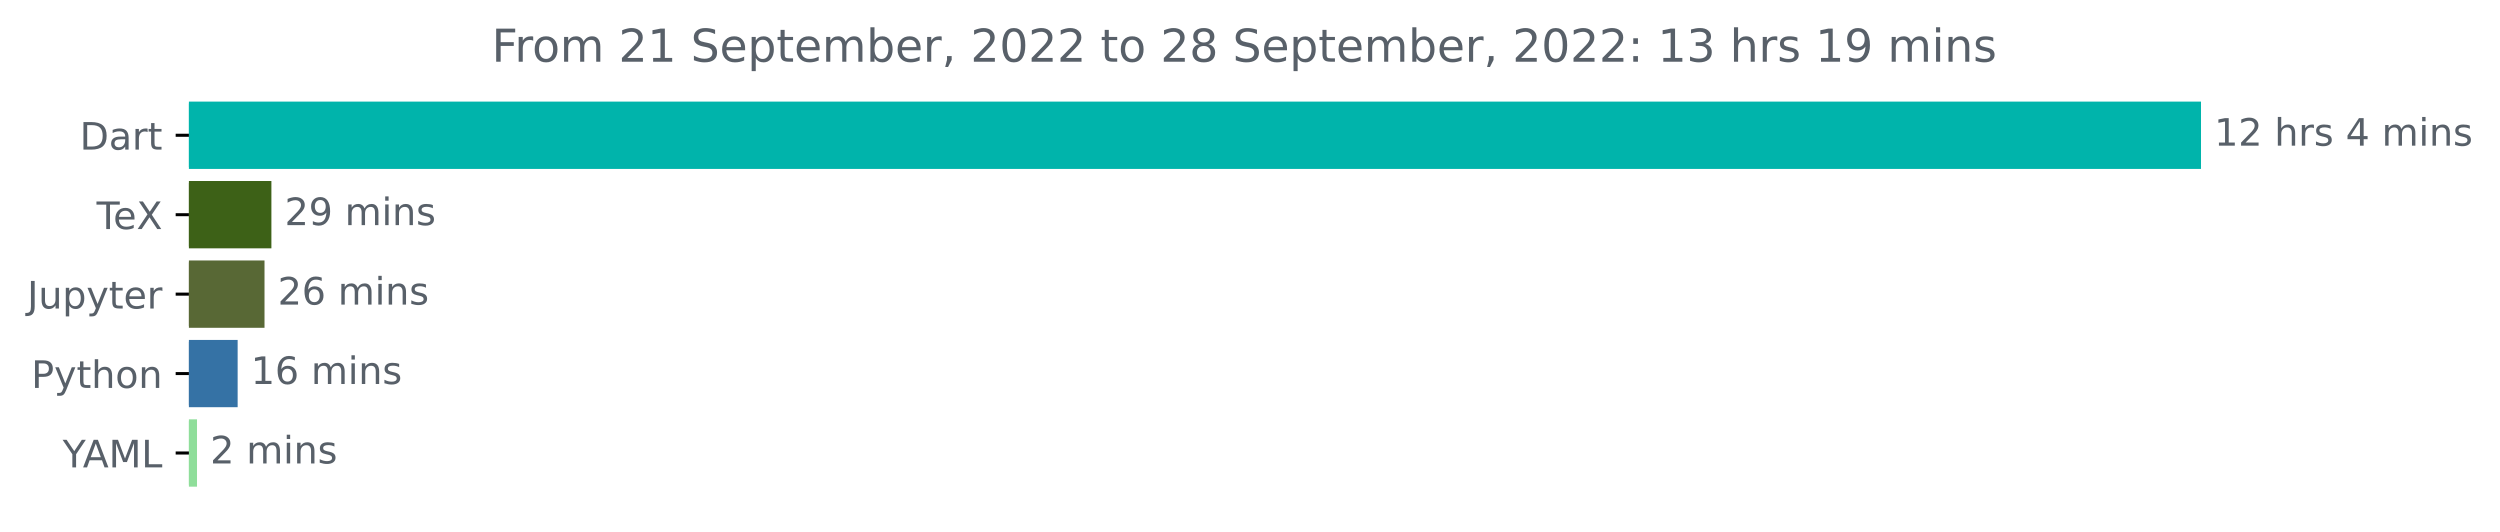
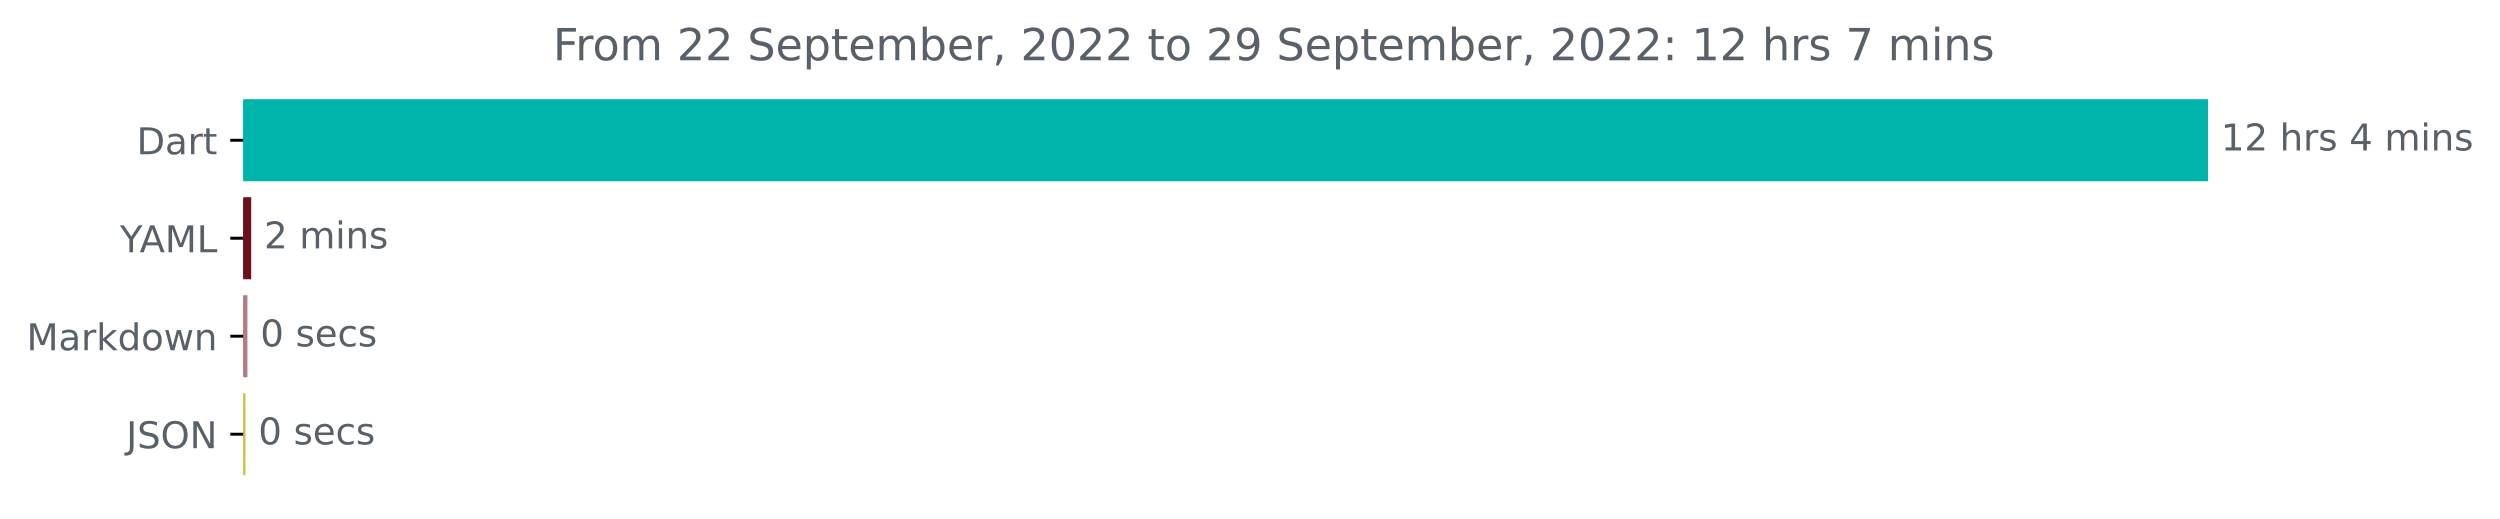
- <svg xmlns="http://www.w3.org/2000/svg" xmlns:xlink="http://www.w3.org/1999/xlink" width="660.913pt" height="140.398pt" viewBox="0 0 660.913 140.398" version="1.1">
+ <svg xmlns="http://www.w3.org/2000/svg" xmlns:xlink="http://www.w3.org/1999/xlink" width="676.815pt" height="140.398pt" viewBox="0 0 676.815 140.398" version="1.1">
  <defs>
    <style type="text/css">*{stroke-linejoin: round; stroke-linecap: butt}</style>
  </defs>
  <g id="figure_1">
    <g id="patch_1">
-       <path d="M 0 140.398  L 660.913 140.398  L 660.913 0  L 0 0  L 0 140.398  z " style="fill: none" />
+       <path d="M 0 140.398  L 676.815 140.398  L 676.815 0  L 0 0  L 0 140.398  z " style="fill: none" />
    </g>
    <g id="axes_1">
      <g id="patch_2">
-         <path d="M 49.939 27.358  L 581.368 27.358  L 581.368 44.158  L 49.939 44.158  z " clip-path="url(#p62d8f60931)" style="fill: #00b4ab; stroke: #00b4ab; stroke-linejoin: miter" />
+         <path d="M 65.841 27.358  L 597.269 27.358  L 597.269 48.579  L 65.841 48.579  z " clip-path="url(#p6a235cbd0a)" style="fill: #00b4ab; stroke: #00b4ab; stroke-linejoin: miter" />
      </g>
      <g id="patch_3">
-         <path d="M 49.939 48.358  L 71.248 48.358  L 71.248 65.158  L 49.939 65.158  z " clip-path="url(#p62d8f60931)" style="fill: #3d6117; stroke: #3d6117; stroke-linejoin: miter" />
+         <path d="M 65.841 53.884  L 67.496 53.884  L 67.496 75.105  L 65.841 75.105  z " clip-path="url(#p6a235cbd0a)" style="fill: #6e0f1d; stroke: #6e0f1d; stroke-linejoin: miter" />
      </g>
      <g id="patch_4">
-         <path d="M 49.939 69.358  L 69.428 69.358  L 69.428 86.158  L 49.939 86.158  z " clip-path="url(#p62d8f60931)" style="fill: #586835; stroke: #586835; stroke-linejoin: miter" />
+         <path d="M 65.841 80.411  L 66.481 80.411  L 66.481 101.632  L 65.841 101.632  z " clip-path="url(#p6a235cbd0a)" style="fill: #b57b83; stroke: #b57b83; stroke-linejoin: miter" />
      </g>
      <g id="patch_5">
-         <path d="M 49.939 90.358  L 62.325 90.358  L 62.325 107.158  L 49.939 107.158  z " clip-path="url(#p62d8f60931)" style="fill: #3572a5; stroke: #3572a5; stroke-linejoin: miter" />
-       </g>
-       <g id="patch_6">
-         <path d="M 49.939 111.358  L 51.583 111.358  L 51.583 128.158  L 49.939 128.158  z " clip-path="url(#p62d8f60931)" style="fill: #8fde9a; stroke: #8fde9a; stroke-linejoin: miter" />
+         <path d="M 65.841 106.937  L 65.947 106.937  L 65.947 128.158  L 65.841 128.158  z " clip-path="url(#p6a235cbd0a)" style="fill: #cdbd44; stroke: #cdbd44; stroke-linejoin: miter" />
      </g>
      <g id="matplotlib.axis_1" />
      <g id="matplotlib.axis_2">
        <g id="ytick_1">
          <g id="line2d_1">
            <defs>
-               <path id="ma684c01f08" d="M 0 0  L -3.5 0  " style="stroke: #000000; stroke-width: 0.8" />
+               <path id="m43efac6305" d="M 0 0  L -3.5 0  " style="stroke: #000000; stroke-width: 0.8" />
            </defs>
            <g>
-               <use xlink:href="#ma684c01f08" x="49.939" y="35.758" style="stroke: #000000; stroke-width: 0.8" />
+               <use xlink:href="#m43efac6305" x="65.841" y="37.969" style="stroke: #000000; stroke-width: 0.8" />
            </g>
          </g>
          <g id="text_1">
-             <g style="fill: #586069" transform="translate(21.07969 39.55734)scale(0.1 -0.1)">
+             <g style="fill: #586069" transform="translate(36.98125 41.76787)scale(0.1 -0.1)">
              <defs>
                <path id="DejaVuSans-44" d="M 1259 4147  L 1259 519  L 2022 519  Q 2988 519 3436 956  Q 3884 1394 3884 2338  Q 3884 3275 3436 3711  Q 2988 4147 2022 4147  L 1259 4147  z M 628 4666  L 1925 4666  Q 3281 4666 3915 4102  Q 4550 3538 4550 2338  Q 4550 1131 3912 565  Q 3275 0 1925 0  L 628 0  L 628 4666  z " transform="scale(0.015625)" />
                <path id="DejaVuSans-61" d="M 2194 1759  Q 1497 1759 1228 1600  Q 959 1441 959 1056  Q 959 750 1161 570  Q 1363 391 1709 391  Q 2188 391 2477 730  Q 2766 1069 2766 1631  L 2766 1759  L 2194 1759  z M 3341 1997  L 3341 0  L 2766 0  L 2766 531  Q 2569 213 2275 61  Q 1981 -91 1556 -91  Q 1019 -91 701 211  Q 384 513 384 1019  Q 384 1609 779 1909  Q 1175 2209 1959 2209  L 2766 2209  L 2766 2266  Q 2766 2663 2505 2880  Q 2244 3097 1772 3097  Q 1472 3097 1187 3025  Q 903 2953 641 2809  L 641 3341  Q 956 3463 1253 3523  Q 1550 3584 1831 3584  Q 2591 3584 2966 3190  Q 3341 2797 3341 1997  z " transform="scale(0.015625)" />
                <path id="DejaVuSans-72" d="M 2631 2963  Q 2534 3019 2420 3045  Q 2306 3072 2169 3072  Q 1681 3072 1420 2755  Q 1159 2438 1159 1844  L 1159 0  L 581 0  L 581 3500  L 1159 3500  L 1159 2956  Q 1341 3275 1631 3429  Q 1922 3584 2338 3584  Q 2397 3584 2469 3576  Q 2541 3569 2628 3553  L 2631 2963  z " transform="scale(0.015625)" />
                <path id="DejaVuSans-74" d="M 1172 4494  L 1172 3500  L 2356 3500  L 2356 3053  L 1172 3053  L 1172 1153  Q 1172 725 1289 603  Q 1406 481 1766 481  L 2356 481  L 2356 0  L 1766 0  Q 1100 0 847 248  Q 594 497 594 1153  L 594 3053  L 172 3053  L 172 3500  L 594 3500  L 594 4494  L 1172 4494  z " transform="scale(0.015625)" />
              </defs>
              <use xlink:href="#DejaVuSans-44" />
              <use xlink:href="#DejaVuSans-61" x="77.002" />
              <use xlink:href="#DejaVuSans-72" x="138.281" />
              <use xlink:href="#DejaVuSans-74" x="179.395" />
            </g>
          </g>
        </g>
        <g id="ytick_2">
          <g id="line2d_2">
            <g>
-               <use xlink:href="#ma684c01f08" x="49.939" y="56.758" style="stroke: #000000; stroke-width: 0.8" />
+               <use xlink:href="#m43efac6305" x="65.841" y="64.495" style="stroke: #000000; stroke-width: 0.8" />
            </g>
          </g>
          <g id="text_2">
-             <g style="fill: #586069" transform="translate(25.52812 60.55734)scale(0.1 -0.1)">
-               <defs>
-                 <path id="DejaVuSans-54" d="M -19 4666  L 3928 4666  L 3928 4134  L 2272 4134  L 2272 0  L 1638 0  L 1638 4134  L -19 4134  L -19 4666  z " transform="scale(0.015625)" />
-                 <path id="DejaVuSans-65" d="M 3597 1894  L 3597 1613  L 953 1613  Q 991 1019 1311 708  Q 1631 397 2203 397  Q 2534 397 2845 478  Q 3156 559 3463 722  L 3463 178  Q 3153 47 2828 -22  Q 2503 -91 2169 -91  Q 1331 -91 842 396  Q 353 884 353 1716  Q 353 2575 817 3079  Q 1281 3584 2069 3584  Q 2775 3584 3186 3129  Q 3597 2675 3597 1894  z M 3022 2063  Q 3016 2534 2758 2815  Q 2500 3097 2075 3097  Q 1594 3097 1305 2825  Q 1016 2553 972 2059  L 3022 2063  z " transform="scale(0.015625)" />
-                 <path id="DejaVuSans-58" d="M 403 4666  L 1081 4666  L 2241 2931  L 3406 4666  L 4084 4666  L 2584 2425  L 4184 0  L 3506 0  L 2194 1984  L 872 0  L 191 0  L 1856 2491  L 403 4666  z " transform="scale(0.015625)" />
-               </defs>
-               <use xlink:href="#DejaVuSans-54" />
-               <use xlink:href="#DejaVuSans-65" x="44.084" />
-               <use xlink:href="#DejaVuSans-58" x="105.607" />
-             </g>
-           </g>
-         </g>
-         <g id="ytick_3">
-           <g id="line2d_3">
-             <g>
-               <use xlink:href="#ma684c01f08" x="49.939" y="77.758" style="stroke: #000000; stroke-width: 0.8" />
-             </g>
-           </g>
-           <g id="text_3">
-             <g style="fill: #586069" transform="translate(7.2 81.55734)scale(0.1 -0.1)">
-               <defs>
-                 <path id="DejaVuSans-4a" d="M 628 4666  L 1259 4666  L 1259 325  Q 1259 -519 939 -900  Q 619 -1281 -91 -1281  L -331 -1281  L -331 -750  L -134 -750  Q 284 -750 456 -515  Q 628 -281 628 325  L 628 4666  z " transform="scale(0.015625)" />
-                 <path id="DejaVuSans-75" d="M 544 1381  L 544 3500  L 1119 3500  L 1119 1403  Q 1119 906 1312 657  Q 1506 409 1894 409  Q 2359 409 2629 706  Q 2900 1003 2900 1516  L 2900 3500  L 3475 3500  L 3475 0  L 2900 0  L 2900 538  Q 2691 219 2414 64  Q 2138 -91 1772 -91  Q 1169 -91 856 284  Q 544 659 544 1381  z M 1991 3584  L 1991 3584  z " transform="scale(0.015625)" />
-                 <path id="DejaVuSans-70" d="M 1159 525  L 1159 -1331  L 581 -1331  L 581 3500  L 1159 3500  L 1159 2969  Q 1341 3281 1617 3432  Q 1894 3584 2278 3584  Q 2916 3584 3314 3078  Q 3713 2572 3713 1747  Q 3713 922 3314 415  Q 2916 -91 2278 -91  Q 1894 -91 1617 61  Q 1341 213 1159 525  z M 3116 1747  Q 3116 2381 2855 2742  Q 2594 3103 2138 3103  Q 1681 3103 1420 2742  Q 1159 2381 1159 1747  Q 1159 1113 1420 752  Q 1681 391 2138 391  Q 2594 391 2855 752  Q 3116 1113 3116 1747  z " transform="scale(0.015625)" />
-                 <path id="DejaVuSans-79" d="M 2059 -325  Q 1816 -950 1584 -1140  Q 1353 -1331 966 -1331  L 506 -1331  L 506 -850  L 844 -850  Q 1081 -850 1212 -737  Q 1344 -625 1503 -206  L 1606 56  L 191 3500  L 800 3500  L 1894 763  L 2988 3500  L 3597 3500  L 2059 -325  z " transform="scale(0.015625)" />
-               </defs>
-               <use xlink:href="#DejaVuSans-4a" />
-               <use xlink:href="#DejaVuSans-75" x="29.492" />
-               <use xlink:href="#DejaVuSans-70" x="92.871" />
-               <use xlink:href="#DejaVuSans-79" x="156.348" />
-               <use xlink:href="#DejaVuSans-74" x="215.527" />
-               <use xlink:href="#DejaVuSans-65" x="254.736" />
-               <use xlink:href="#DejaVuSans-72" x="316.26" />
-             </g>
-           </g>
-         </g>
-         <g id="ytick_4">
-           <g id="line2d_4">
-             <g>
-               <use xlink:href="#ma684c01f08" x="49.939" y="98.758" style="stroke: #000000; stroke-width: 0.8" />
-             </g>
-           </g>
-           <g id="text_4">
-             <g style="fill: #586069" transform="translate(8.276563 102.5573)scale(0.1 -0.1)">
-               <defs>
-                 <path id="DejaVuSans-50" d="M 1259 4147  L 1259 2394  L 2053 2394  Q 2494 2394 2734 2622  Q 2975 2850 2975 3272  Q 2975 3691 2734 3919  Q 2494 4147 2053 4147  L 1259 4147  z M 628 4666  L 2053 4666  Q 2838 4666 3239 4311  Q 3641 3956 3641 3272  Q 3641 2581 3239 2228  Q 2838 1875 2053 1875  L 1259 1875  L 1259 0  L 628 0  L 628 4666  z " transform="scale(0.015625)" />
-                 <path id="DejaVuSans-68" d="M 3513 2113  L 3513 0  L 2938 0  L 2938 2094  Q 2938 2591 2744 2837  Q 2550 3084 2163 3084  Q 1697 3084 1428 2787  Q 1159 2491 1159 1978  L 1159 0  L 581 0  L 581 4863  L 1159 4863  L 1159 2956  Q 1366 3272 1645 3428  Q 1925 3584 2291 3584  Q 2894 3584 3203 3211  Q 3513 2838 3513 2113  z " transform="scale(0.015625)" />
-                 <path id="DejaVuSans-6f" d="M 1959 3097  Q 1497 3097 1228 2736  Q 959 2375 959 1747  Q 959 1119 1226 758  Q 1494 397 1959 397  Q 2419 397 2687 759  Q 2956 1122 2956 1747  Q 2956 2369 2687 2733  Q 2419 3097 1959 3097  z M 1959 3584  Q 2709 3584 3137 3096  Q 3566 2609 3566 1747  Q 3566 888 3137 398  Q 2709 -91 1959 -91  Q 1206 -91 779 398  Q 353 888 353 1747  Q 353 2609 779 3096  Q 1206 3584 1959 3584  z " transform="scale(0.015625)" />
-                 <path id="DejaVuSans-6e" d="M 3513 2113  L 3513 0  L 2938 0  L 2938 2094  Q 2938 2591 2744 2837  Q 2550 3084 2163 3084  Q 1697 3084 1428 2787  Q 1159 2491 1159 1978  L 1159 0  L 581 0  L 581 3500  L 1159 3500  L 1159 2956  Q 1366 3272 1645 3428  Q 1925 3584 2291 3584  Q 2894 3584 3203 3211  Q 3513 2838 3513 2113  z " transform="scale(0.015625)" />
-               </defs>
-               <use xlink:href="#DejaVuSans-50" />
-               <use xlink:href="#DejaVuSans-79" x="60.303" />
-               <use xlink:href="#DejaVuSans-74" x="119.482" />
-               <use xlink:href="#DejaVuSans-68" x="158.691" />
-               <use xlink:href="#DejaVuSans-6f" x="222.07" />
-               <use xlink:href="#DejaVuSans-6e" x="283.252" />
-             </g>
-           </g>
-         </g>
-         <g id="ytick_5">
-           <g id="line2d_5">
-             <g>
-               <use xlink:href="#ma684c01f08" x="49.939" y="119.758" style="stroke: #000000; stroke-width: 0.8" />
-             </g>
-           </g>
-           <g id="text_5">
-             <g style="fill: #586069" transform="translate(16.56563 123.5573)scale(0.1 -0.1)">
+             <g style="fill: #586069" transform="translate(32.46719 68.29419)scale(0.1 -0.1)">
              <defs>
                <path id="DejaVuSans-59" d="M -13 4666  L 666 4666  L 1959 2747  L 3244 4666  L 3922 4666  L 2272 2222  L 2272 0  L 1638 0  L 1638 2222  L -13 4666  z " transform="scale(0.015625)" />
                <path id="DejaVuSans-41" d="M 2188 4044  L 1331 1722  L 3047 1722  L 2188 4044  z M 1831 4666  L 2547 4666  L 4325 0  L 3669 0  L 3244 1197  L 1141 1197  L 716 0  L 50 0  L 1831 4666  z " transform="scale(0.015625)" />
                <path id="DejaVuSans-4d" d="M 628 4666  L 1569 4666  L 2759 1491  L 3956 4666  L 4897 4666  L 4897 0  L 4281 0  L 4281 4097  L 3078 897  L 2444 897  L 1241 4097  L 1241 0  L 628 0  L 628 4666  z " transform="scale(0.015625)" />
                <path id="DejaVuSans-4c" d="M 628 4666  L 1259 4666  L 1259 531  L 3531 531  L 3531 0  L 628 0  L 628 4666  z " transform="scale(0.015625)" />
              </defs>
              <use xlink:href="#DejaVuSans-59" />
              <use xlink:href="#DejaVuSans-41" x="53.334" />
              <use xlink:href="#DejaVuSans-4d" x="121.742" />
              <use xlink:href="#DejaVuSans-4c" x="208.021" />
            </g>
          </g>
        </g>
-       </g>
-       <g id="text_6">
-         <g style="fill: #586069" transform="translate(585.3676 38.5175)scale(0.1 -0.1)">
+         <g id="ytick_3">
+           <g id="line2d_3">
+             <g>
+               <use xlink:href="#m43efac6305" x="65.841" y="91.021" style="stroke: #000000; stroke-width: 0.8" />
+             </g>
+           </g>
+           <g id="text_3">
+             <g style="fill: #586069" transform="translate(7.2 94.8205)scale(0.1 -0.1)">
+               <defs>
+                 <path id="DejaVuSans-6b" d="M 581 4863  L 1159 4863  L 1159 1991  L 2875 3500  L 3609 3500  L 1753 1863  L 3688 0  L 2938 0  L 1159 1709  L 1159 0  L 581 0  L 581 4863  z " transform="scale(0.015625)" />
+                 <path id="DejaVuSans-64" d="M 2906 2969  L 2906 4863  L 3481 4863  L 3481 0  L 2906 0  L 2906 525  Q 2725 213 2448 61  Q 2172 -91 1784 -91  Q 1150 -91 751 415  Q 353 922 353 1747  Q 353 2572 751 3078  Q 1150 3584 1784 3584  Q 2172 3584 2448 3432  Q 2725 3281 2906 2969  z M 947 1747  Q 947 1113 1208 752  Q 1469 391 1925 391  Q 2381 391 2643 752  Q 2906 1113 2906 1747  Q 2906 2381 2643 2742  Q 2381 3103 1925 3103  Q 1469 3103 1208 2742  Q 947 2381 947 1747  z " transform="scale(0.015625)" />
+                 <path id="DejaVuSans-6f" d="M 1959 3097  Q 1497 3097 1228 2736  Q 959 2375 959 1747  Q 959 1119 1226 758  Q 1494 397 1959 397  Q 2419 397 2687 759  Q 2956 1122 2956 1747  Q 2956 2369 2687 2733  Q 2419 3097 1959 3097  z M 1959 3584  Q 2709 3584 3137 3096  Q 3566 2609 3566 1747  Q 3566 888 3137 398  Q 2709 -91 1959 -91  Q 1206 -91 779 398  Q 353 888 353 1747  Q 353 2609 779 3096  Q 1206 3584 1959 3584  z " transform="scale(0.015625)" />
+                 <path id="DejaVuSans-77" d="M 269 3500  L 844 3500  L 1563 769  L 2278 3500  L 2956 3500  L 3675 769  L 4391 3500  L 4966 3500  L 4050 0  L 3372 0  L 2619 2869  L 1863 0  L 1184 0  L 269 3500  z " transform="scale(0.015625)" />
+                 <path id="DejaVuSans-6e" d="M 3513 2113  L 3513 0  L 2938 0  L 2938 2094  Q 2938 2591 2744 2837  Q 2550 3084 2163 3084  Q 1697 3084 1428 2787  Q 1159 2491 1159 1978  L 1159 0  L 581 0  L 581 3500  L 1159 3500  L 1159 2956  Q 1366 3272 1645 3428  Q 1925 3584 2291 3584  Q 2894 3584 3203 3211  Q 3513 2838 3513 2113  z " transform="scale(0.015625)" />
+               </defs>
+               <use xlink:href="#DejaVuSans-4d" />
+               <use xlink:href="#DejaVuSans-61" x="86.279" />
+               <use xlink:href="#DejaVuSans-72" x="147.559" />
+               <use xlink:href="#DejaVuSans-6b" x="188.672" />
+               <use xlink:href="#DejaVuSans-64" x="246.582" />
+               <use xlink:href="#DejaVuSans-6f" x="310.059" />
+               <use xlink:href="#DejaVuSans-77" x="371.24" />
+               <use xlink:href="#DejaVuSans-6e" x="453.027" />
+             </g>
+           </g>
+         </g>
+         <g id="ytick_4">
+           <g id="line2d_4">
+             <g>
+               <use xlink:href="#m43efac6305" x="65.841" y="117.548" style="stroke: #000000; stroke-width: 0.8" />
+             </g>
+           </g>
+           <g id="text_4">
+             <g style="fill: #586069" transform="translate(34.18906 121.3468)scale(0.1 -0.1)">
+               <defs>
+                 <path id="DejaVuSans-4a" d="M 628 4666  L 1259 4666  L 1259 325  Q 1259 -519 939 -900  Q 619 -1281 -91 -1281  L -331 -1281  L -331 -750  L -134 -750  Q 284 -750 456 -515  Q 628 -281 628 325  L 628 4666  z " transform="scale(0.015625)" />
+                 <path id="DejaVuSans-53" d="M 3425 4513  L 3425 3897  Q 3066 4069 2747 4153  Q 2428 4238 2131 4238  Q 1616 4238 1336 4038  Q 1056 3838 1056 3469  Q 1056 3159 1242 3001  Q 1428 2844 1947 2747  L 2328 2669  Q 3034 2534 3370 2195  Q 3706 1856 3706 1288  Q 3706 609 3251 259  Q 2797 -91 1919 -91  Q 1588 -91 1214 -16  Q 841 59 441 206  L 441 856  Q 825 641 1194 531  Q 1563 422 1919 422  Q 2459 422 2753 634  Q 3047 847 3047 1241  Q 3047 1584 2836 1778  Q 2625 1972 2144 2069  L 1759 2144  Q 1053 2284 737 2584  Q 422 2884 422 3419  Q 422 4038 858 4394  Q 1294 4750 2059 4750  Q 2388 4750 2728 4690  Q 3069 4631 3425 4513  z " transform="scale(0.015625)" />
+                 <path id="DejaVuSans-4f" d="M 2522 4238  Q 1834 4238 1429 3725  Q 1025 3213 1025 2328  Q 1025 1447 1429 934  Q 1834 422 2522 422  Q 3209 422 3611 934  Q 4013 1447 4013 2328  Q 4013 3213 3611 3725  Q 3209 4238 2522 4238  z M 2522 4750  Q 3503 4750 4090 4092  Q 4678 3434 4678 2328  Q 4678 1225 4090 567  Q 3503 -91 2522 -91  Q 1538 -91 948 565  Q 359 1222 359 2328  Q 359 3434 948 4092  Q 1538 4750 2522 4750  z " transform="scale(0.015625)" />
+                 <path id="DejaVuSans-4e" d="M 628 4666  L 1478 4666  L 3547 763  L 3547 4666  L 4159 4666  L 4159 0  L 3309 0  L 1241 3903  L 1241 0  L 628 0  L 628 4666  z " transform="scale(0.015625)" />
+               </defs>
+               <use xlink:href="#DejaVuSans-4a" />
+               <use xlink:href="#DejaVuSans-53" x="29.492" />
+               <use xlink:href="#DejaVuSans-4f" x="92.969" />
+               <use xlink:href="#DejaVuSans-4e" x="171.68" />
+             </g>
+           </g>
+         </g>
+       </g>
+       <g id="text_5">
+         <g style="fill: #586069" transform="translate(601.2692 40.72803)scale(0.1 -0.1)">
          <defs>
            <path id="DejaVuSans-31" d="M 794 531  L 1825 531  L 1825 4091  L 703 3866  L 703 4441  L 1819 4666  L 2450 4666  L 2450 531  L 3481 531  L 3481 0  L 794 0  L 794 531  z " transform="scale(0.015625)" />
            <path id="DejaVuSans-32" d="M 1228 531  L 3431 531  L 3431 0  L 469 0  L 469 531  Q 828 903 1448 1529  Q 2069 2156 2228 2338  Q 2531 2678 2651 2914  Q 2772 3150 2772 3378  Q 2772 3750 2511 3984  Q 2250 4219 1831 4219  Q 1534 4219 1204 4116  Q 875 4013 500 3803  L 500 4441  Q 881 4594 1212 4672  Q 1544 4750 1819 4750  Q 2544 4750 2975 4387  Q 3406 4025 3406 3419  Q 3406 3131 3298 2873  Q 3191 2616 2906 2266  Q 2828 2175 2409 1742  Q 1991 1309 1228 531  z " transform="scale(0.015625)" />
            <path id="DejaVuSans-20" transform="scale(0.015625)" />
+             <path id="DejaVuSans-68" d="M 3513 2113  L 3513 0  L 2938 0  L 2938 2094  Q 2938 2591 2744 2837  Q 2550 3084 2163 3084  Q 1697 3084 1428 2787  Q 1159 2491 1159 1978  L 1159 0  L 581 0  L 581 4863  L 1159 4863  L 1159 2956  Q 1366 3272 1645 3428  Q 1925 3584 2291 3584  Q 2894 3584 3203 3211  Q 3513 2838 3513 2113  z " transform="scale(0.015625)" />
            <path id="DejaVuSans-73" d="M 2834 3397  L 2834 2853  Q 2591 2978 2328 3040  Q 2066 3103 1784 3103  Q 1356 3103 1142 2972  Q 928 2841 928 2578  Q 928 2378 1081 2264  Q 1234 2150 1697 2047  L 1894 2003  Q 2506 1872 2764 1633  Q 3022 1394 3022 966  Q 3022 478 2636 193  Q 2250 -91 1575 -91  Q 1294 -91 989 -36  Q 684 19 347 128  L 347 722  Q 666 556 975 473  Q 1284 391 1588 391  Q 1994 391 2212 530  Q 2431 669 2431 922  Q 2431 1156 2273 1281  Q 2116 1406 1581 1522  L 1381 1569  Q 847 1681 609 1914  Q 372 2147 372 2553  Q 372 3047 722 3315  Q 1072 3584 1716 3584  Q 2034 3584 2315 3537  Q 2597 3491 2834 3397  z " transform="scale(0.015625)" />
            <path id="DejaVuSans-34" d="M 2419 4116  L 825 1625  L 2419 1625  L 2419 4116  z M 2253 4666  L 3047 4666  L 3047 1625  L 3713 1625  L 3713 1100  L 3047 1100  L 3047 0  L 2419 0  L 2419 1100  L 313 1100  L 313 1709  L 2253 4666  z " transform="scale(0.015625)" />
            <path id="DejaVuSans-6d" d="M 3328 2828  Q 3544 3216 3844 3400  Q 4144 3584 4550 3584  Q 5097 3584 5394 3201  Q 5691 2819 5691 2113  L 5691 0  L 5113 0  L 5113 2094  Q 5113 2597 4934 2840  Q 4756 3084 4391 3084  Q 3944 3084 3684 2787  Q 3425 2491 3425 1978  L 3425 0  L 2847 0  L 2847 2094  Q 2847 2600 2669 2842  Q 2491 3084 2119 3084  Q 1678 3084 1418 2786  Q 1159 2488 1159 1978  L 1159 0  L 581 0  L 581 3500  L 1159 3500  L 1159 2956  Q 1356 3278 1631 3431  Q 1906 3584 2284 3584  Q 2666 3584 2933 3390  Q 3200 3197 3328 2828  z " transform="scale(0.015625)" />
            <path id="DejaVuSans-69" d="M 603 3500  L 1178 3500  L 1178 0  L 603 0  L 603 3500  z M 603 4863  L 1178 4863  L 1178 4134  L 603 4134  L 603 4863  z " transform="scale(0.015625)" />
          </defs>
          <use xlink:href="#DejaVuSans-31" />
          <use xlink:href="#DejaVuSans-32" x="63.623" />
          <use xlink:href="#DejaVuSans-20" x="127.246" />
          <use xlink:href="#DejaVuSans-68" x="159.033" />
          <use xlink:href="#DejaVuSans-72" x="222.412" />
          <use xlink:href="#DejaVuSans-73" x="263.525" />
          <use xlink:href="#DejaVuSans-20" x="315.625" />
          <use xlink:href="#DejaVuSans-34" x="347.412" />
          <use xlink:href="#DejaVuSans-20" x="411.035" />
          <use xlink:href="#DejaVuSans-6d" x="442.822" />
          <use xlink:href="#DejaVuSans-69" x="540.234" />
          <use xlink:href="#DejaVuSans-6e" x="568.018" />
          <use xlink:href="#DejaVuSans-73" x="631.396" />
        </g>
      </g>
-       <g id="text_7">
-         <g style="fill: #586069" transform="translate(75.24786 59.5175)scale(0.1 -0.1)">
-           <defs>
-             <path id="DejaVuSans-39" d="M 703 97  L 703 672  Q 941 559 1184 500  Q 1428 441 1663 441  Q 2288 441 2617 861  Q 2947 1281 2994 2138  Q 2813 1869 2534 1725  Q 2256 1581 1919 1581  Q 1219 1581 811 2004  Q 403 2428 403 3163  Q 403 3881 828 4315  Q 1253 4750 1959 4750  Q 2769 4750 3195 4129  Q 3622 3509 3622 2328  Q 3622 1225 3098 567  Q 2575 -91 1691 -91  Q 1453 -91 1209 -44  Q 966 3 703 97  z M 1959 2075  Q 2384 2075 2632 2365  Q 2881 2656 2881 3163  Q 2881 3666 2632 3958  Q 2384 4250 1959 4250  Q 1534 4250 1286 3958  Q 1038 3666 1038 3163  Q 1038 2656 1286 2365  Q 1534 2075 1959 2075  z " transform="scale(0.015625)" />
-           </defs>
-           <use xlink:href="#DejaVuSans-32" />
-           <use xlink:href="#DejaVuSans-39" x="63.623" />
-           <use xlink:href="#DejaVuSans-20" x="127.246" />
-           <use xlink:href="#DejaVuSans-6d" x="159.033" />
-           <use xlink:href="#DejaVuSans-69" x="256.445" />
-           <use xlink:href="#DejaVuSans-6e" x="284.229" />
-           <use xlink:href="#DejaVuSans-73" x="347.607" />
-         </g>
-       </g>
-       <g id="text_8">
-         <g style="fill: #586069" transform="translate(73.4281 80.5175)scale(0.1 -0.1)">
-           <defs>
-             <path id="DejaVuSans-36" d="M 2113 2584  Q 1688 2584 1439 2293  Q 1191 2003 1191 1497  Q 1191 994 1439 701  Q 1688 409 2113 409  Q 2538 409 2786 701  Q 3034 994 3034 1497  Q 3034 2003 2786 2293  Q 2538 2584 2113 2584  z M 3366 4563  L 3366 3988  Q 3128 4100 2886 4159  Q 2644 4219 2406 4219  Q 1781 4219 1451 3797  Q 1122 3375 1075 2522  Q 1259 2794 1537 2939  Q 1816 3084 2150 3084  Q 2853 3084 3261 2657  Q 3669 2231 3669 1497  Q 3669 778 3244 343  Q 2819 -91 2113 -91  Q 1303 -91 875 529  Q 447 1150 447 2328  Q 447 3434 972 4092  Q 1497 4750 2381 4750  Q 2619 4750 2861 4703  Q 3103 4656 3366 4563  z " transform="scale(0.015625)" />
-           </defs>
-           <use xlink:href="#DejaVuSans-32" />
-           <use xlink:href="#DejaVuSans-36" x="63.623" />
-           <use xlink:href="#DejaVuSans-20" x="127.246" />
-           <use xlink:href="#DejaVuSans-6d" x="159.033" />
-           <use xlink:href="#DejaVuSans-69" x="256.445" />
-           <use xlink:href="#DejaVuSans-6e" x="284.229" />
-           <use xlink:href="#DejaVuSans-73" x="347.607" />
-         </g>
-       </g>
-       <g id="text_9">
-         <g style="fill: #586069" transform="translate(66.32517 101.5175)scale(0.1 -0.1)">
-           <use xlink:href="#DejaVuSans-31" />
-           <use xlink:href="#DejaVuSans-36" x="63.623" />
-           <use xlink:href="#DejaVuSans-20" x="127.246" />
-           <use xlink:href="#DejaVuSans-6d" x="159.033" />
-           <use xlink:href="#DejaVuSans-69" x="256.445" />
-           <use xlink:href="#DejaVuSans-6e" x="284.229" />
-           <use xlink:href="#DejaVuSans-73" x="347.607" />
-         </g>
-       </g>
-       <g id="text_10">
-         <g style="fill: #586069" transform="translate(55.58272 122.5175)scale(0.1 -0.1)">
+       <g id="text_6">
+         <g style="fill: #586069" transform="translate(71.4955 67.25434)scale(0.1 -0.1)">
          <use xlink:href="#DejaVuSans-32" />
          <use xlink:href="#DejaVuSans-20" x="63.623" />
          <use xlink:href="#DejaVuSans-6d" x="95.41" />
          <use xlink:href="#DejaVuSans-69" x="192.822" />
          <use xlink:href="#DejaVuSans-6e" x="220.605" />
          <use xlink:href="#DejaVuSans-73" x="283.984" />
        </g>
      </g>
-       <g id="text_11">
-         <g style="fill: #586069" transform="translate(129.9959 16.31812)scale(0.12 -0.12)">
+       <g id="text_7">
+         <g style="fill: #586069" transform="translate(70.48122 93.78066)scale(0.1 -0.1)">
+           <defs>
+             <path id="DejaVuSans-30" d="M 2034 4250  Q 1547 4250 1301 3770  Q 1056 3291 1056 2328  Q 1056 1369 1301 889  Q 1547 409 2034 409  Q 2525 409 2770 889  Q 3016 1369 3016 2328  Q 3016 3291 2770 3770  Q 2525 4250 2034 4250  z M 2034 4750  Q 2819 4750 3233 4129  Q 3647 3509 3647 2328  Q 3647 1150 3233 529  Q 2819 -91 2034 -91  Q 1250 -91 836 529  Q 422 1150 422 2328  Q 422 3509 836 4129  Q 1250 4750 2034 4750  z " transform="scale(0.015625)" />
+             <path id="DejaVuSans-65" d="M 3597 1894  L 3597 1613  L 953 1613  Q 991 1019 1311 708  Q 1631 397 2203 397  Q 2534 397 2845 478  Q 3156 559 3463 722  L 3463 178  Q 3153 47 2828 -22  Q 2503 -91 2169 -91  Q 1331 -91 842 396  Q 353 884 353 1716  Q 353 2575 817 3079  Q 1281 3584 2069 3584  Q 2775 3584 3186 3129  Q 3597 2675 3597 1894  z M 3022 2063  Q 3016 2534 2758 2815  Q 2500 3097 2075 3097  Q 1594 3097 1305 2825  Q 1016 2553 972 2059  L 3022 2063  z " transform="scale(0.015625)" />
+             <path id="DejaVuSans-63" d="M 3122 3366  L 3122 2828  Q 2878 2963 2633 3030  Q 2388 3097 2138 3097  Q 1578 3097 1268 2742  Q 959 2388 959 1747  Q 959 1106 1268 751  Q 1578 397 2138 397  Q 2388 397 2633 464  Q 2878 531 3122 666  L 3122 134  Q 2881 22 2623 -34  Q 2366 -91 2075 -91  Q 1284 -91 818 406  Q 353 903 353 1747  Q 353 2603 823 3093  Q 1294 3584 2113 3584  Q 2378 3584 2631 3529  Q 2884 3475 3122 3366  z " transform="scale(0.015625)" />
+           </defs>
+           <use xlink:href="#DejaVuSans-30" />
+           <use xlink:href="#DejaVuSans-20" x="63.623" />
+           <use xlink:href="#DejaVuSans-73" x="95.41" />
+           <use xlink:href="#DejaVuSans-65" x="147.51" />
+           <use xlink:href="#DejaVuSans-63" x="209.033" />
+           <use xlink:href="#DejaVuSans-73" x="264.014" />
+         </g>
+       </g>
+       <g id="text_8">
+         <g style="fill: #586069" transform="translate(69.94739 120.307)scale(0.1 -0.1)">
+           <use xlink:href="#DejaVuSans-30" />
+           <use xlink:href="#DejaVuSans-20" x="63.623" />
+           <use xlink:href="#DejaVuSans-73" x="95.41" />
+           <use xlink:href="#DejaVuSans-65" x="147.51" />
+           <use xlink:href="#DejaVuSans-63" x="209.033" />
+           <use xlink:href="#DejaVuSans-73" x="264.014" />
+         </g>
+       </g>
+       <g id="text_9">
+         <g style="fill: #586069" transform="translate(149.715 16.31812)scale(0.12 -0.12)">
          <defs>
            <path id="DejaVuSans-46" d="M 628 4666  L 3309 4666  L 3309 4134  L 1259 4134  L 1259 2759  L 3109 2759  L 3109 2228  L 1259 2228  L 1259 0  L 628 0  L 628 4666  z " transform="scale(0.015625)" />
-             <path id="DejaVuSans-53" d="M 3425 4513  L 3425 3897  Q 3066 4069 2747 4153  Q 2428 4238 2131 4238  Q 1616 4238 1336 4038  Q 1056 3838 1056 3469  Q 1056 3159 1242 3001  Q 1428 2844 1947 2747  L 2328 2669  Q 3034 2534 3370 2195  Q 3706 1856 3706 1288  Q 3706 609 3251 259  Q 2797 -91 1919 -91  Q 1588 -91 1214 -16  Q 841 59 441 206  L 441 856  Q 825 641 1194 531  Q 1563 422 1919 422  Q 2459 422 2753 634  Q 3047 847 3047 1241  Q 3047 1584 2836 1778  Q 2625 1972 2144 2069  L 1759 2144  Q 1053 2284 737 2584  Q 422 2884 422 3419  Q 422 4038 858 4394  Q 1294 4750 2059 4750  Q 2388 4750 2728 4690  Q 3069 4631 3425 4513  z " transform="scale(0.015625)" />
+             <path id="DejaVuSans-70" d="M 1159 525  L 1159 -1331  L 581 -1331  L 581 3500  L 1159 3500  L 1159 2969  Q 1341 3281 1617 3432  Q 1894 3584 2278 3584  Q 2916 3584 3314 3078  Q 3713 2572 3713 1747  Q 3713 922 3314 415  Q 2916 -91 2278 -91  Q 1894 -91 1617 61  Q 1341 213 1159 525  z M 3116 1747  Q 3116 2381 2855 2742  Q 2594 3103 2138 3103  Q 1681 3103 1420 2742  Q 1159 2381 1159 1747  Q 1159 1113 1420 752  Q 1681 391 2138 391  Q 2594 391 2855 752  Q 3116 1113 3116 1747  z " transform="scale(0.015625)" />
            <path id="DejaVuSans-62" d="M 3116 1747  Q 3116 2381 2855 2742  Q 2594 3103 2138 3103  Q 1681 3103 1420 2742  Q 1159 2381 1159 1747  Q 1159 1113 1420 752  Q 1681 391 2138 391  Q 2594 391 2855 752  Q 3116 1113 3116 1747  z M 1159 2969  Q 1341 3281 1617 3432  Q 1894 3584 2278 3584  Q 2916 3584 3314 3078  Q 3713 2572 3713 1747  Q 3713 922 3314 415  Q 2916 -91 2278 -91  Q 1894 -91 1617 61  Q 1341 213 1159 525  L 1159 0  L 581 0  L 581 4863  L 1159 4863  L 1159 2969  z " transform="scale(0.015625)" />
            <path id="DejaVuSans-2c" d="M 750 794  L 1409 794  L 1409 256  L 897 -744  L 494 -744  L 750 256  L 750 794  z " transform="scale(0.015625)" />
-             <path id="DejaVuSans-30" d="M 2034 4250  Q 1547 4250 1301 3770  Q 1056 3291 1056 2328  Q 1056 1369 1301 889  Q 1547 409 2034 409  Q 2525 409 2770 889  Q 3016 1369 3016 2328  Q 3016 3291 2770 3770  Q 2525 4250 2034 4250  z M 2034 4750  Q 2819 4750 3233 4129  Q 3647 3509 3647 2328  Q 3647 1150 3233 529  Q 2819 -91 2034 -91  Q 1250 -91 836 529  Q 422 1150 422 2328  Q 422 3509 836 4129  Q 1250 4750 2034 4750  z " transform="scale(0.015625)" />
-             <path id="DejaVuSans-38" d="M 2034 2216  Q 1584 2216 1326 1975  Q 1069 1734 1069 1313  Q 1069 891 1326 650  Q 1584 409 2034 409  Q 2484 409 2743 651  Q 3003 894 3003 1313  Q 3003 1734 2745 1975  Q 2488 2216 2034 2216  z M 1403 2484  Q 997 2584 770 2862  Q 544 3141 544 3541  Q 544 4100 942 4425  Q 1341 4750 2034 4750  Q 2731 4750 3128 4425  Q 3525 4100 3525 3541  Q 3525 3141 3298 2862  Q 3072 2584 2669 2484  Q 3125 2378 3379 2068  Q 3634 1759 3634 1313  Q 3634 634 3220 271  Q 2806 -91 2034 -91  Q 1263 -91 848 271  Q 434 634 434 1313  Q 434 1759 690 2068  Q 947 2378 1403 2484  z M 1172 3481  Q 1172 3119 1398 2916  Q 1625 2713 2034 2713  Q 2441 2713 2670 2916  Q 2900 3119 2900 3481  Q 2900 3844 2670 4047  Q 2441 4250 2034 4250  Q 1625 4250 1398 4047  Q 1172 3844 1172 3481  z " transform="scale(0.015625)" />
+             <path id="DejaVuSans-39" d="M 703 97  L 703 672  Q 941 559 1184 500  Q 1428 441 1663 441  Q 2288 441 2617 861  Q 2947 1281 2994 2138  Q 2813 1869 2534 1725  Q 2256 1581 1919 1581  Q 1219 1581 811 2004  Q 403 2428 403 3163  Q 403 3881 828 4315  Q 1253 4750 1959 4750  Q 2769 4750 3195 4129  Q 3622 3509 3622 2328  Q 3622 1225 3098 567  Q 2575 -91 1691 -91  Q 1453 -91 1209 -44  Q 966 3 703 97  z M 1959 2075  Q 2384 2075 2632 2365  Q 2881 2656 2881 3163  Q 2881 3666 2632 3958  Q 2384 4250 1959 4250  Q 1534 4250 1286 3958  Q 1038 3666 1038 3163  Q 1038 2656 1286 2365  Q 1534 2075 1959 2075  z " transform="scale(0.015625)" />
            <path id="DejaVuSans-3a" d="M 750 794  L 1409 794  L 1409 0  L 750 0  L 750 794  z M 750 3309  L 1409 3309  L 1409 2516  L 750 2516  L 750 3309  z " transform="scale(0.015625)" />
-             <path id="DejaVuSans-33" d="M 2597 2516  Q 3050 2419 3304 2112  Q 3559 1806 3559 1356  Q 3559 666 3084 287  Q 2609 -91 1734 -91  Q 1441 -91 1130 -33  Q 819 25 488 141  L 488 750  Q 750 597 1062 519  Q 1375 441 1716 441  Q 2309 441 2620 675  Q 2931 909 2931 1356  Q 2931 1769 2642 2001  Q 2353 2234 1838 2234  L 1294 2234  L 1294 2753  L 1863 2753  Q 2328 2753 2575 2939  Q 2822 3125 2822 3475  Q 2822 3834 2567 4026  Q 2313 4219 1838 4219  Q 1578 4219 1281 4162  Q 984 4106 628 3988  L 628 4550  Q 988 4650 1302 4700  Q 1616 4750 1894 4750  Q 2613 4750 3031 4423  Q 3450 4097 3450 3541  Q 3450 3153 3228 2886  Q 3006 2619 2597 2516  z " transform="scale(0.015625)" />
+             <path id="DejaVuSans-37" d="M 525 4666  L 3525 4666  L 3525 4397  L 1831 0  L 1172 0  L 2766 4134  L 525 4134  L 525 4666  z " transform="scale(0.015625)" />
          </defs>
          <use xlink:href="#DejaVuSans-46" />
          <use xlink:href="#DejaVuSans-72" x="50.27" />
          <use xlink:href="#DejaVuSans-6f" x="89.133" />
          <use xlink:href="#DejaVuSans-6d" x="150.314" />
          <use xlink:href="#DejaVuSans-20" x="247.727" />
          <use xlink:href="#DejaVuSans-32" x="279.514" />
-           <use xlink:href="#DejaVuSans-31" x="343.137" />
+           <use xlink:href="#DejaVuSans-32" x="343.137" />
          <use xlink:href="#DejaVuSans-20" x="406.76" />
          <use xlink:href="#DejaVuSans-53" x="438.547" />
          <use xlink:href="#DejaVuSans-65" x="502.023" />
          <use xlink:href="#DejaVuSans-70" x="563.547" />
          <use xlink:href="#DejaVuSans-74" x="627.023" />
          <use xlink:href="#DejaVuSans-65" x="666.232" />
          <use xlink:href="#DejaVuSans-6d" x="727.756" />
          <use xlink:href="#DejaVuSans-62" x="825.168" />
          <use xlink:href="#DejaVuSans-65" x="888.645" />
          <use xlink:href="#DejaVuSans-72" x="950.168" />
          <use xlink:href="#DejaVuSans-2c" x="991.281" />
          <use xlink:href="#DejaVuSans-20" x="1023.068" />
          <use xlink:href="#DejaVuSans-32" x="1054.855" />
          <use xlink:href="#DejaVuSans-30" x="1118.479" />
          <use xlink:href="#DejaVuSans-32" x="1182.102" />
          <use xlink:href="#DejaVuSans-32" x="1245.725" />
          <use xlink:href="#DejaVuSans-20" x="1309.348" />
          <use xlink:href="#DejaVuSans-74" x="1341.135" />
          <use xlink:href="#DejaVuSans-6f" x="1380.344" />
          <use xlink:href="#DejaVuSans-20" x="1441.525" />
          <use xlink:href="#DejaVuSans-32" x="1473.312" />
-           <use xlink:href="#DejaVuSans-38" x="1536.936" />
+           <use xlink:href="#DejaVuSans-39" x="1536.936" />
          <use xlink:href="#DejaVuSans-20" x="1600.559" />
          <use xlink:href="#DejaVuSans-53" x="1632.346" />
          <use xlink:href="#DejaVuSans-65" x="1695.822" />
          <use xlink:href="#DejaVuSans-70" x="1757.346" />
          <use xlink:href="#DejaVuSans-74" x="1820.822" />
          <use xlink:href="#DejaVuSans-65" x="1860.031" />
          <use xlink:href="#DejaVuSans-6d" x="1921.555" />
          <use xlink:href="#DejaVuSans-62" x="2018.967" />
          <use xlink:href="#DejaVuSans-65" x="2082.443" />
          <use xlink:href="#DejaVuSans-72" x="2143.967" />
          <use xlink:href="#DejaVuSans-2c" x="2185.08" />
          <use xlink:href="#DejaVuSans-20" x="2216.867" />
          <use xlink:href="#DejaVuSans-32" x="2248.654" />
          <use xlink:href="#DejaVuSans-30" x="2312.277" />
          <use xlink:href="#DejaVuSans-32" x="2375.9" />
          <use xlink:href="#DejaVuSans-32" x="2439.523" />
          <use xlink:href="#DejaVuSans-3a" x="2503.146" />
          <use xlink:href="#DejaVuSans-20" x="2536.838" />
          <use xlink:href="#DejaVuSans-31" x="2568.625" />
-           <use xlink:href="#DejaVuSans-33" x="2632.248" />
+           <use xlink:href="#DejaVuSans-32" x="2632.248" />
          <use xlink:href="#DejaVuSans-20" x="2695.871" />
          <use xlink:href="#DejaVuSans-68" x="2727.658" />
          <use xlink:href="#DejaVuSans-72" x="2791.037" />
          <use xlink:href="#DejaVuSans-73" x="2832.15" />
          <use xlink:href="#DejaVuSans-20" x="2884.25" />
-           <use xlink:href="#DejaVuSans-31" x="2916.037" />
-           <use xlink:href="#DejaVuSans-39" x="2979.66" />
-           <use xlink:href="#DejaVuSans-20" x="3043.283" />
-           <use xlink:href="#DejaVuSans-6d" x="3075.07" />
-           <use xlink:href="#DejaVuSans-69" x="3172.482" />
-           <use xlink:href="#DejaVuSans-6e" x="3200.266" />
-           <use xlink:href="#DejaVuSans-73" x="3263.645" />
+           <use xlink:href="#DejaVuSans-37" x="2916.037" />
+           <use xlink:href="#DejaVuSans-20" x="2979.66" />
+           <use xlink:href="#DejaVuSans-6d" x="3011.447" />
+           <use xlink:href="#DejaVuSans-69" x="3108.859" />
+           <use xlink:href="#DejaVuSans-6e" x="3136.643" />
+           <use xlink:href="#DejaVuSans-73" x="3200.021" />
        </g>
      </g>
    </g>
  </g>
  <defs>
-     <clipPath id="p62d8f60931">
-       <rect x="49.939" y="22.318" width="558" height="110.88" />
+     <clipPath id="p6a235cbd0a">
+       <rect x="65.841" y="22.318" width="558" height="110.88" />
    </clipPath>
  </defs>
</svg>
